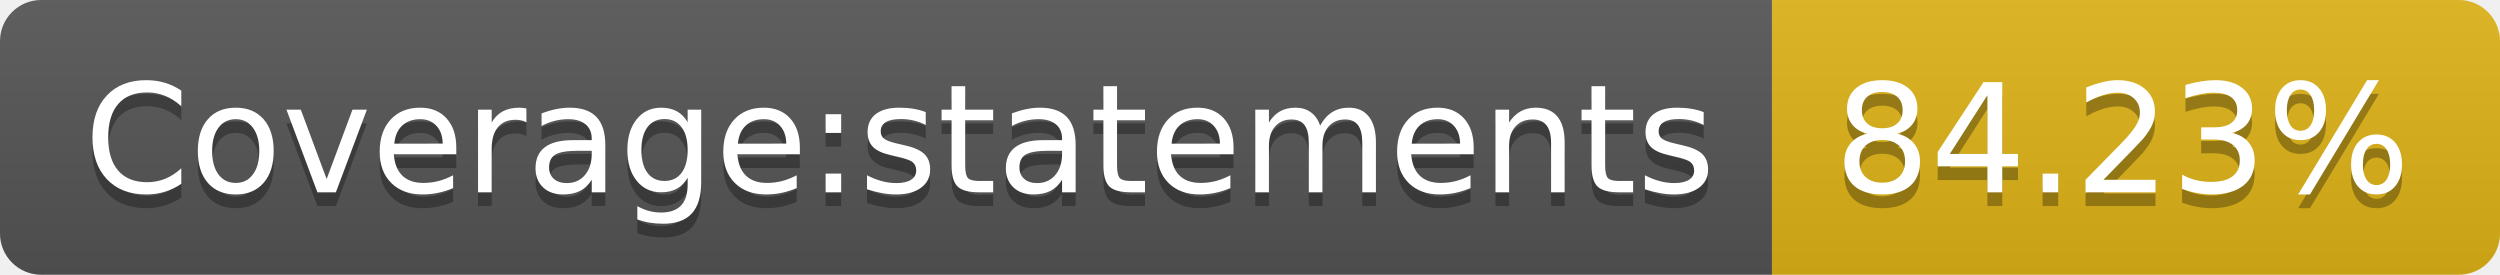
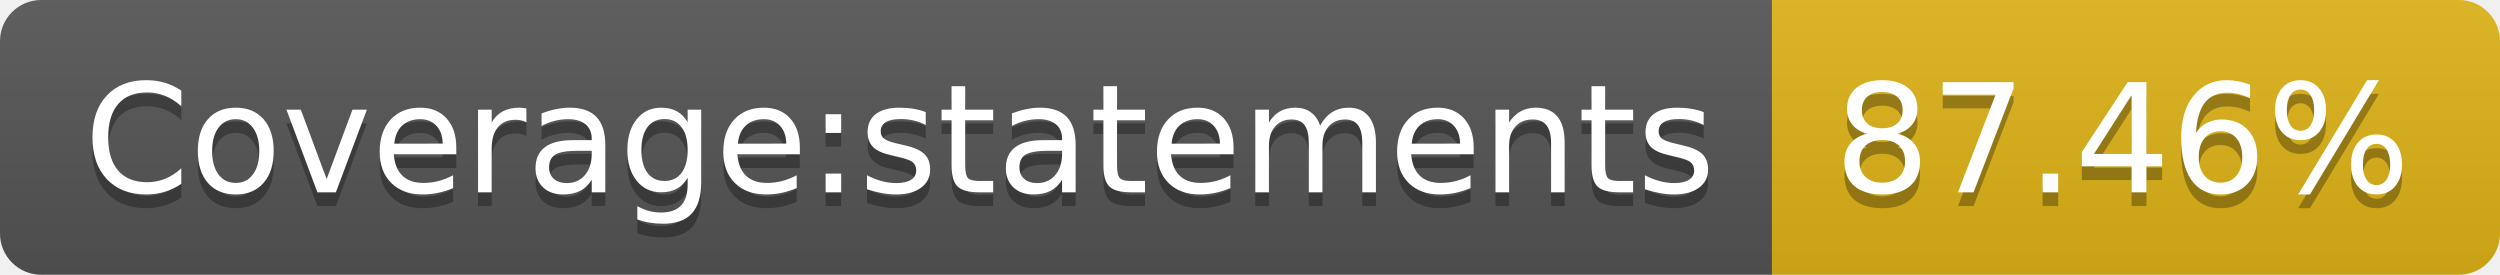
- <svg xmlns="http://www.w3.org/2000/svg" width="182" height="20" role="img" aria-label="Coverage:statements: 84.23%">
+ <svg xmlns="http://www.w3.org/2000/svg" width="182" height="20" role="img" aria-label="Coverage:statements: 87.46%">
  <linearGradient id="s" x2="0" y2="100%">
    <stop offset="0" stop-color="#bbb" stop-opacity=".1" />
    <stop offset="1" stop-opacity=".1" />
  </linearGradient>
  <clipPath id="r">
    <rect width="182" height="20" rx="3" fill="#fff" />
  </clipPath>
  <g clip-path="url(#r)">
    <rect width="129" height="20" fill="#555" />
    <rect x="129" width="53" height="20" fill="#dfb317" />
    <rect width="182" height="20" fill="url(#s)" />
  </g>
  <g fill="#fff" text-anchor="middle" font-family="Verdana,Geneva,DejaVu Sans,sans-serif" text-rendering="geometricPrecision" font-size="110">
    <text aria-hidden="true" x="655" y="150" fill="#010101" fill-opacity=".3" transform="scale(.1)" textLength="1190">Coverage:statements</text>
    <text x="655" y="140" transform="scale(.1)" fill="#fff" textLength="1190">Coverage:statements</text>
-     <text aria-hidden="true" x="1545" y="150" fill="#010101" fill-opacity=".3" transform="scale(.1)" textLength="430">84.23%</text>
-     <text x="1545" y="140" transform="scale(.1)" fill="#fff" textLength="430">84.23%</text>
+     <text aria-hidden="true" x="1545" y="150" fill="#010101" fill-opacity=".3" transform="scale(.1)" textLength="430">87.46%</text>
+     <text x="1545" y="140" transform="scale(.1)" fill="#fff" textLength="430">87.46%</text>
  </g>
</svg>
